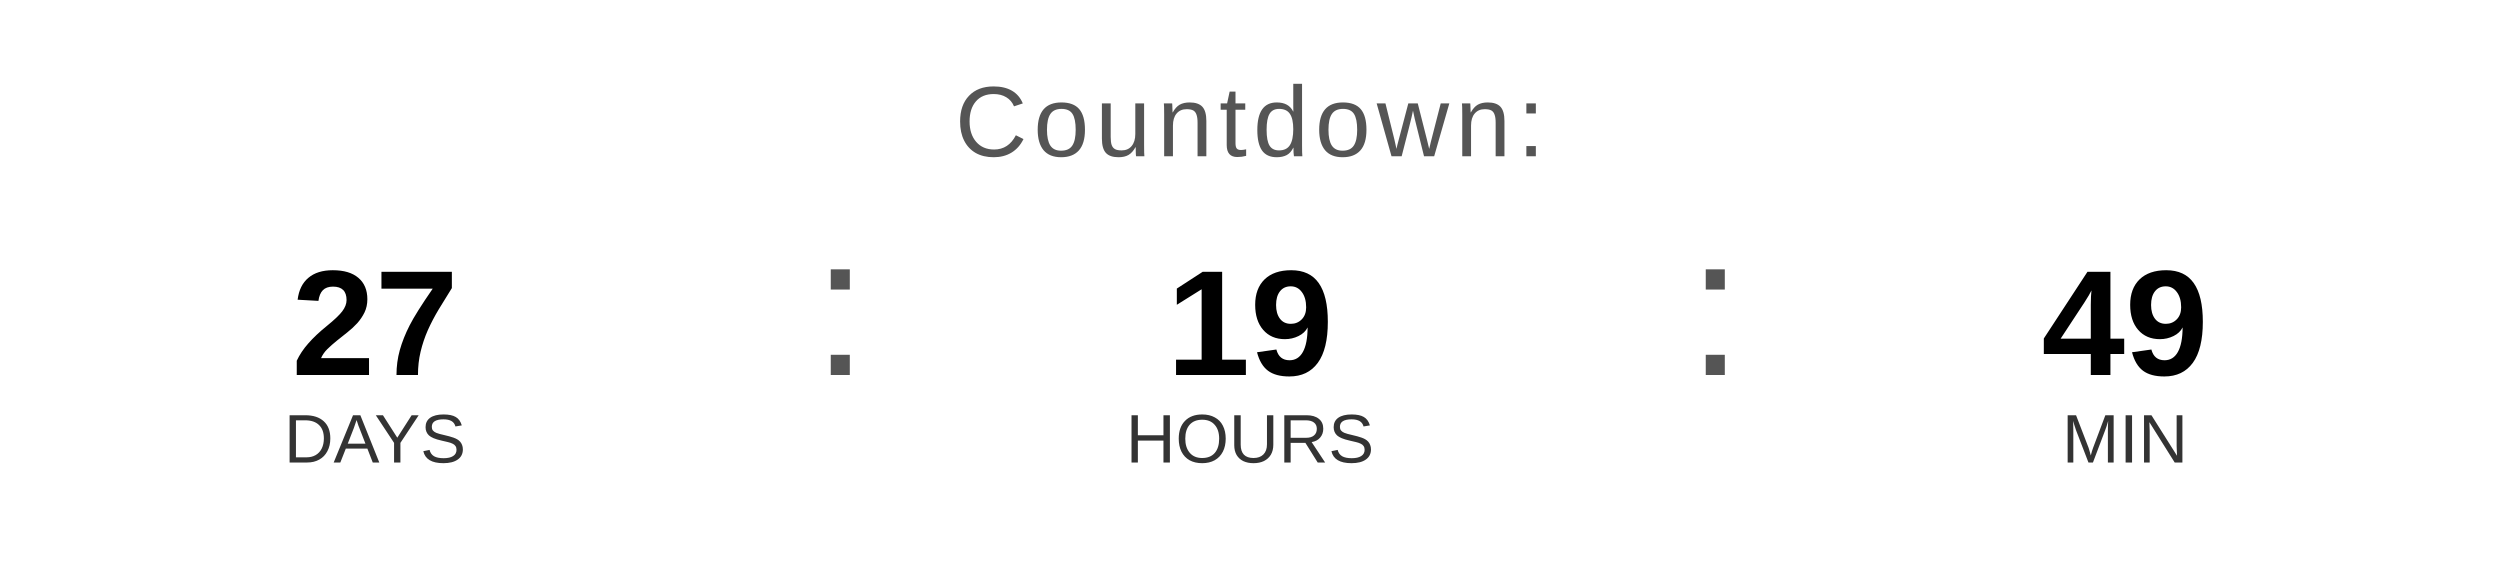
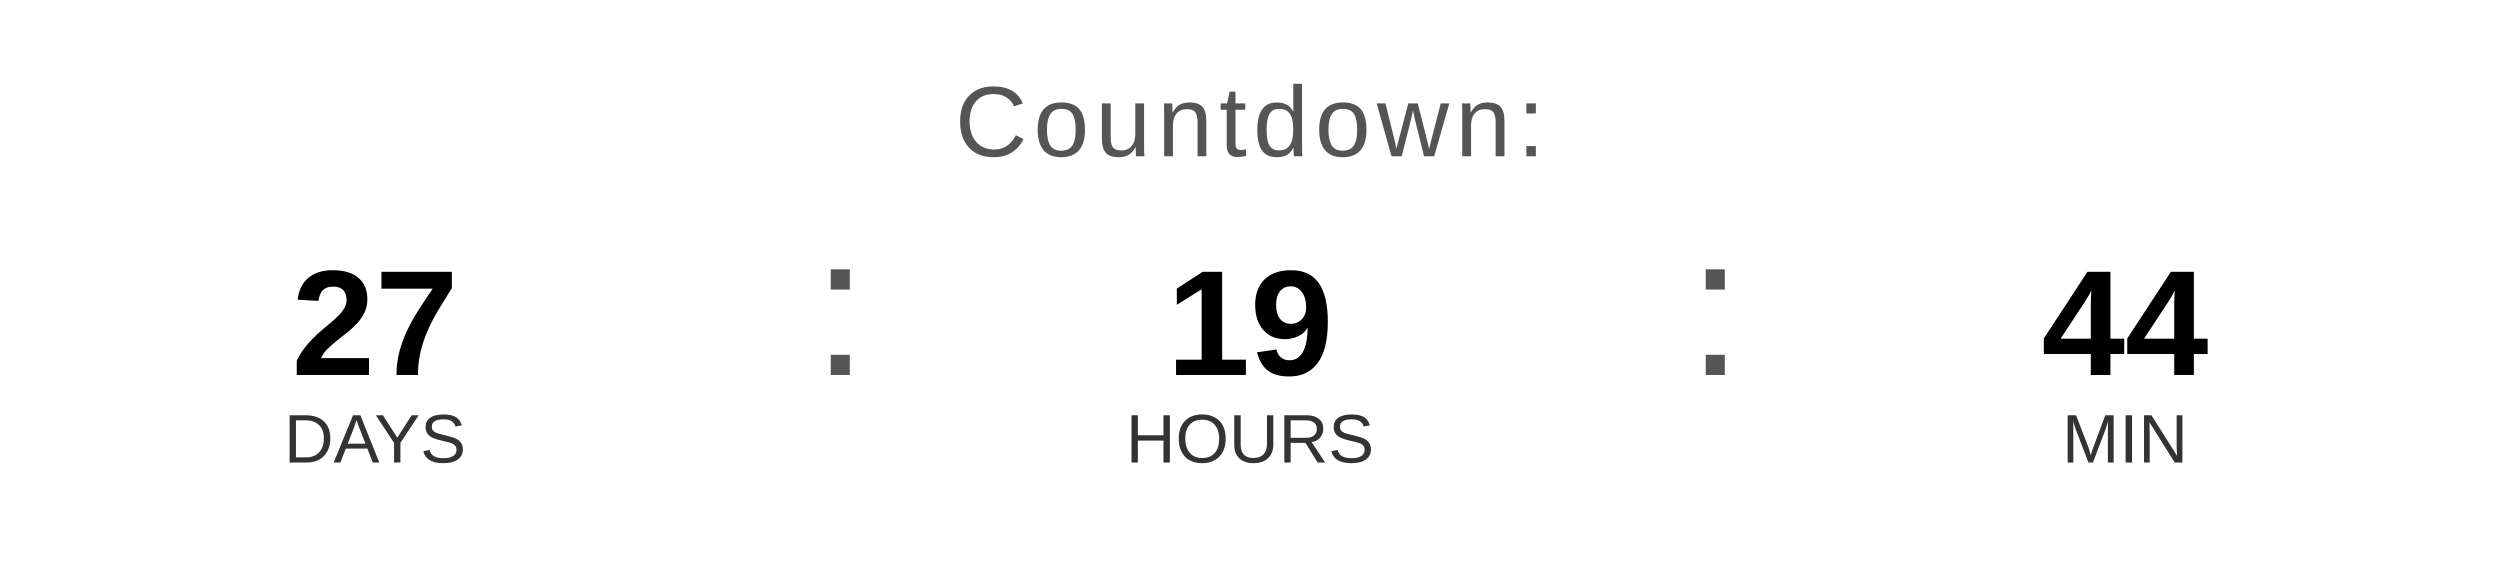
<svg xmlns="http://www.w3.org/2000/svg" width="400" height="90" viewBox="0 0 400 90">
  <text x="200" y="25" font-family="Arial, Helvetica, sans-serif" font-size="16" fill="#555555" text-anchor="middle" letter-spacing="1">
    Countdown:
  </text>
  <text x="60" y="60" font-family="Arial, Helvetica, sans-serif" font-size="24" font-weight="bold" fill="#000000" text-anchor="middle">27</text>
  <text x="60" y="74" font-family="Arial, Helvetica, sans-serif" font-size="11" fill="#333333" text-anchor="middle">DAYS</text>
  <text x="130" y="60" font-family="Arial, sans-serif" font-size="32" fill="#555555">:</text>
  <text x="200" y="60" font-family="Arial, Helvetica, sans-serif" font-size="24" font-weight="bold" fill="#000000" text-anchor="middle">19</text>
  <text x="200" y="74" font-family="Arial, Helvetica, sans-serif" font-size="11" fill="#333333" text-anchor="middle">HOURS</text>
  <text x="270" y="60" font-family="Arial, sans-serif" font-size="32" fill="#555555">:</text>
-   <text x="340" y="60" font-family="Arial, Helvetica, sans-serif" font-size="24" font-weight="bold" fill="#000000" text-anchor="middle">49</text>
+   <text x="340" y="60" font-family="Arial, Helvetica, sans-serif" font-size="24" font-weight="bold" fill="#000000" text-anchor="middle">44</text>
  <text x="340" y="74" font-family="Arial, Helvetica, sans-serif" font-size="11" fill="#333333" text-anchor="middle">MIN</text>
</svg>
